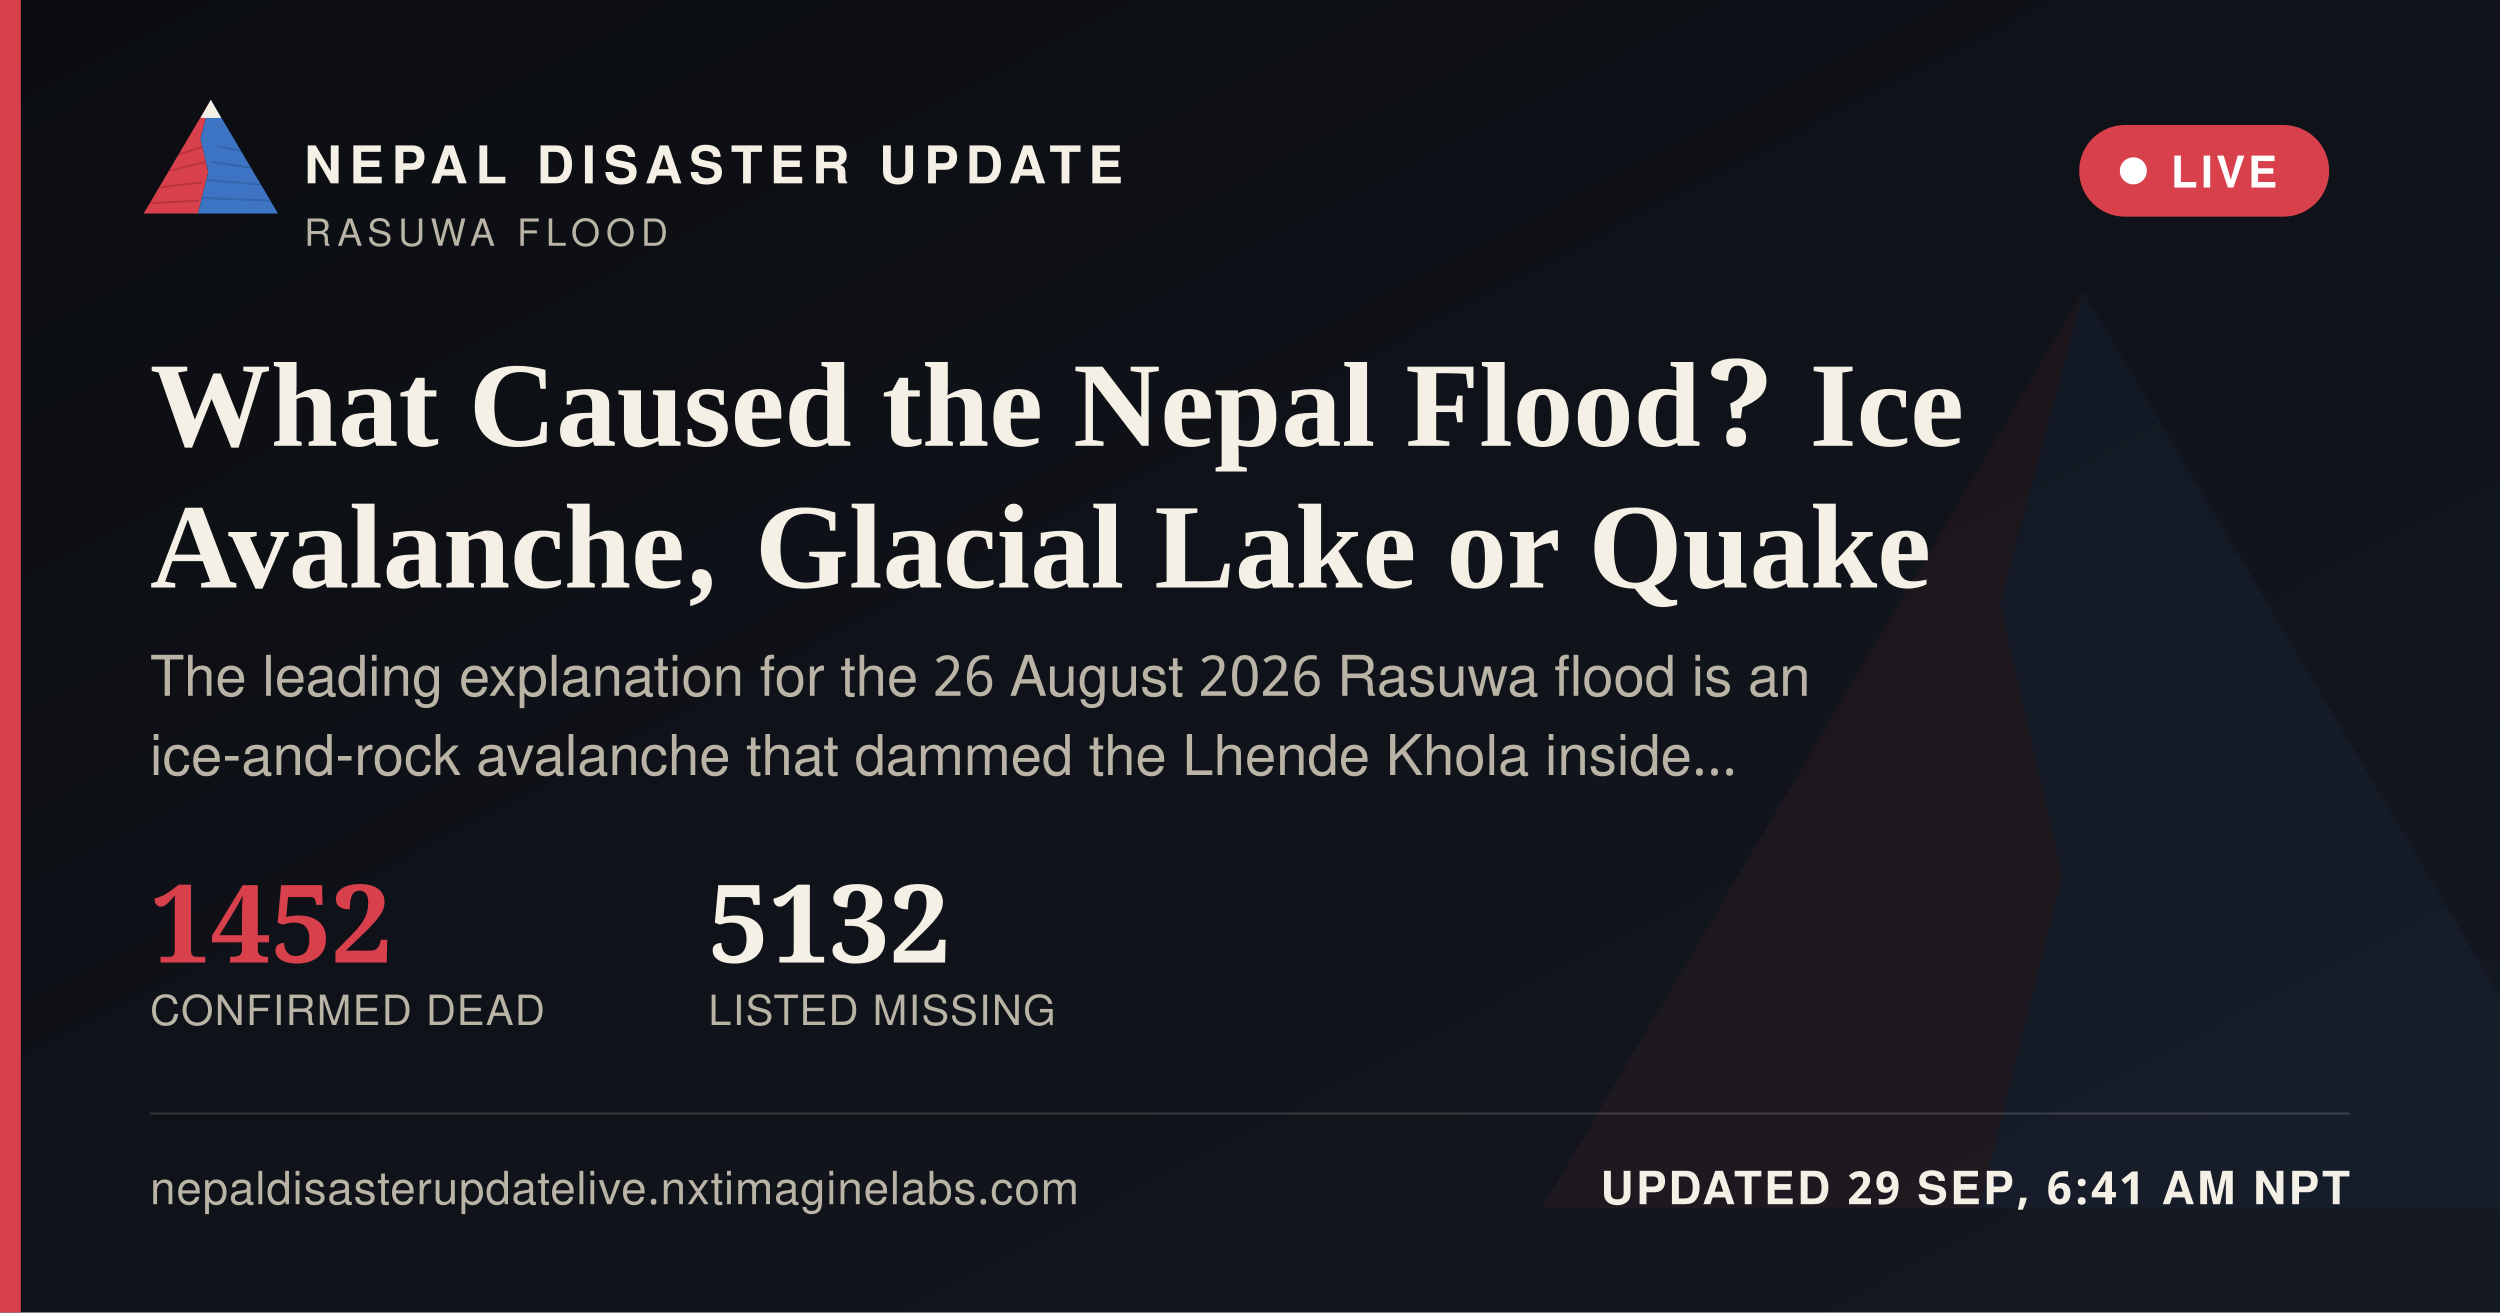
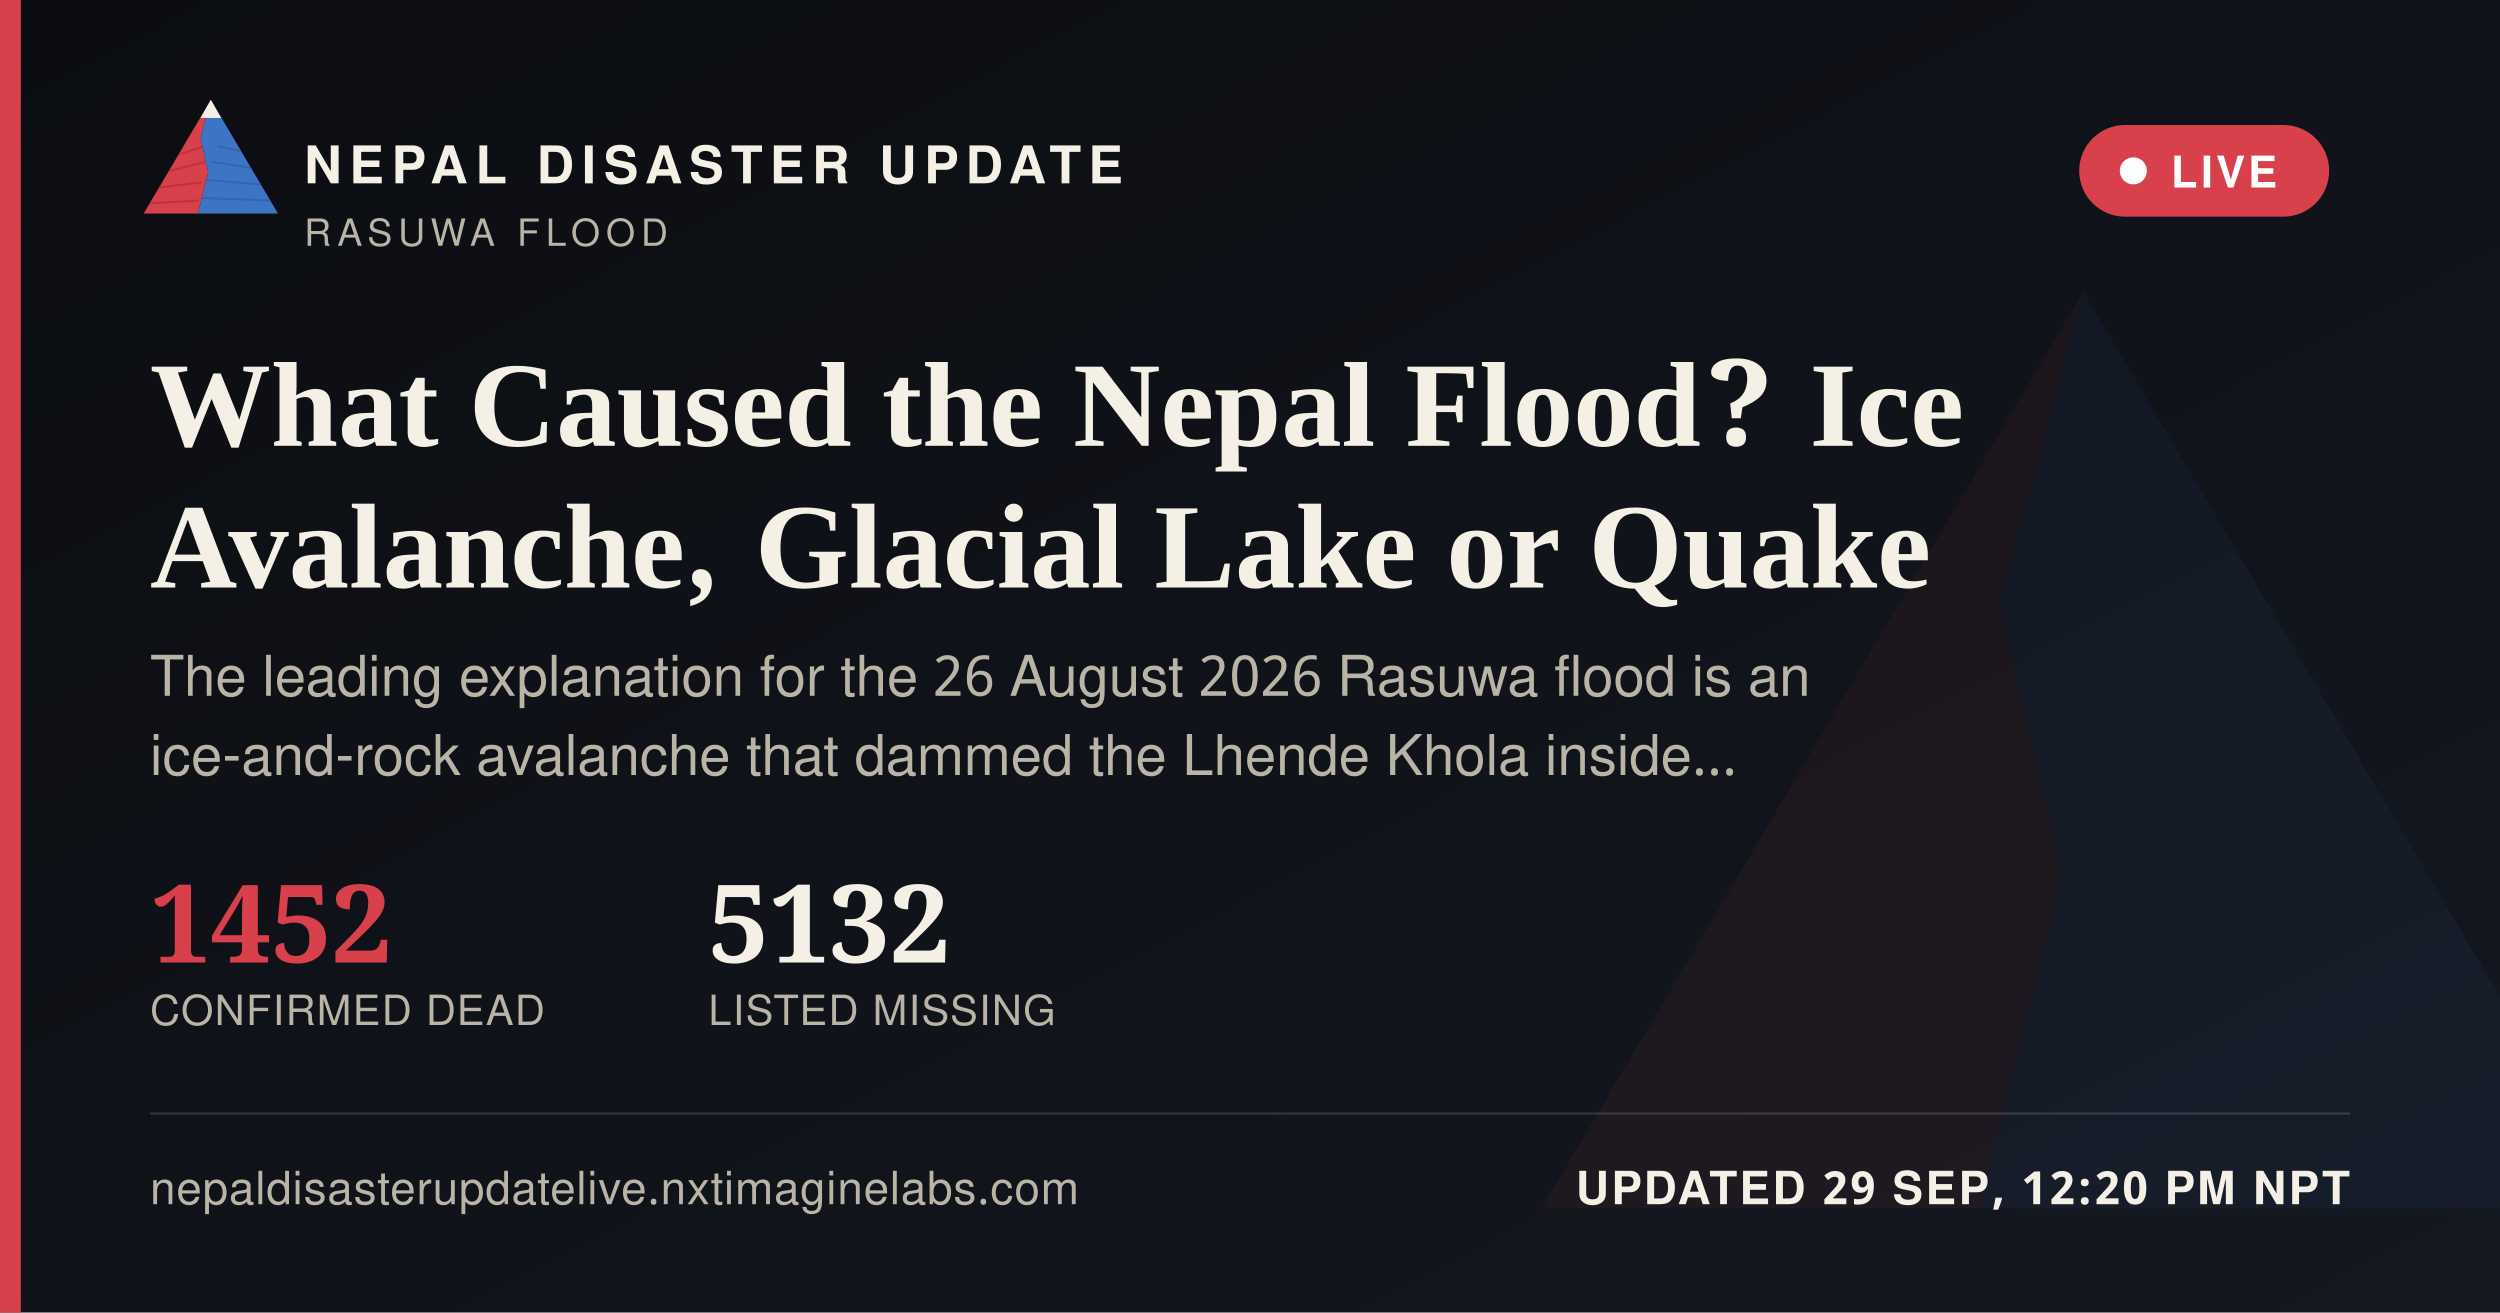
<svg xmlns="http://www.w3.org/2000/svg" width="1200" height="630" viewBox="0 0 1200 630">
  <defs>
    <linearGradient id="ogbg" x1="0" y1="0" x2="1" y2="1">
      <stop offset="0" stop-color="#0B0D11" />
      <stop offset="1" stop-color="#141821" />
    </linearGradient>
  </defs>
  <rect width="1200" height="630" fill="url(#ogbg)" />
  <g transform="translate(700,60) scale(5)" opacity="0.06">
    <polygon points="60,16 52,46 58,72 50,104 8,104" fill="#D8404B" />
    <polygon points="60,16 112,104 50,104 58,72 52,46" fill="#3D74C4" />
  </g>
  <rect x="0" y="0" width="10" height="630" fill="#D8404B" />
  <g transform="translate(64,38) scale(0.62)">
    <g>
      <defs>
        <clipPath id="ogLc">
          <polygon points="60,16 52,46 58,72 50,104 8,104" />
        </clipPath>
        <clipPath id="ogRc">
          <polygon points="60,16 112,104 50,104 58,72 52,46" />
        </clipPath>
      </defs>
      <polygon points="60,16 52,46 58,72 50,104 8,104" fill="#D8404B" />
      <g clip-path="url(#ogLc)" stroke="#A32A34" stroke-width="1.6" fill="none" opacity="0.55">
        <path d="M30,60 L55,52" />
        <path d="M24,72 L56,64" />
        <path d="M18,84 L53,80" />
        <path d="M13,96 L51,94" />
      </g>
      <polygon points="60,16 112,104 50,104 58,72 52,46" fill="#3D74C4" />
      <g clip-path="url(#ogRc)" stroke="#2A5793" stroke-width="1.6" fill="none" opacity="0.5">
        <path d="M65,52 L95,58" />
        <path d="M60,64 L100,70" />
        <path d="M56,78 L104,82" />
        <path d="M52,92 L108,94" />
      </g>
      <polygon points="60,16 52,30 68,30" fill="#F4F0E6" />
    </g>
  </g>
  <text x="146" y="88" font-family="'Public Sans', 'Noto Sans Devanagari', 'Helvetica Neue', Helvetica, Arial, sans-serif" font-size="25" font-weight="800" letter-spacing="3.6" fill="#F4F0E6">NEPAL DISASTER UPDATE</text>
  <text x="146" y="118" font-family="'Public Sans', 'Noto Sans Devanagari', 'Helvetica Neue', Helvetica, Arial, sans-serif" font-size="18" letter-spacing="2.8" fill="#B9B4A6">RASUWA FLOOD</text>
  <g>
    <rect x="998" y="60" width="120" height="44" rx="22" fill="#D8404B" stroke="none" />
    <circle cx="1024" cy="82" r="6.5" fill="#FFFFFF" />
    <text x="1042" y="90" font-family="'Public Sans', 'Noto Sans Devanagari', 'Helvetica Neue', Helvetica, Arial, sans-serif" font-size="21" font-weight="700" letter-spacing="1.6" fill="#FFFFFF">LIVE</text>
  </g>
  <text x="72" y="214" font-family="Newsreader, 'Noto Serif Devanagari', Georgia, 'Times New Roman', serif" font-size="58" font-weight="600" fill="#F4F0E6">What Caused the Nepal Flood? Ice</text>
  <text x="72" y="282" font-family="Newsreader, 'Noto Serif Devanagari', Georgia, 'Times New Roman', serif" font-size="58" font-weight="600" fill="#F4F0E6">Avalanche, Glacial Lake or Quake</text>
  <text x="72" y="334" font-family="'Public Sans', 'Noto Sans Devanagari', 'Helvetica Neue', Helvetica, Arial, sans-serif" font-size="27" fill="#B9B4A6">The leading explanation for the 26 August 2026 Rasuwa flood is an</text>
  <text x="72" y="372" font-family="'Public Sans', 'Noto Sans Devanagari', 'Helvetica Neue', Helvetica, Arial, sans-serif" font-size="27" fill="#B9B4A6">ice-and-rock avalanche that dammed the Lhende Khola inside…</text>
  <g transform="translate(72,462)">
    <text x="0" y="0" font-family="Newsreader, 'Noto Serif Devanagari', Georgia, 'Times New Roman', serif" font-size="52" font-weight="600" fill="#D8404B">1452</text>
    <text x="0" y="30" font-family="'Public Sans', 'Noto Sans Devanagari', 'Helvetica Neue', Helvetica, Arial, sans-serif" font-size="20" letter-spacing="0.6" fill="#B9B4A6">CONFIRMED DEAD</text>
    <text x="268" y="0" font-family="Newsreader, 'Noto Serif Devanagari', Georgia, 'Times New Roman', serif" font-size="52" font-weight="600" fill="#F4F0E6">5132</text>
    <text x="268" y="30" font-family="'Public Sans', 'Noto Sans Devanagari', 'Helvetica Neue', Helvetica, Arial, sans-serif" font-size="20" letter-spacing="0.6" fill="#B9B4A6">LISTED MISSING</text>
  </g>
  <rect x="72" y="534" width="1056" height="1" fill="rgba(244,240,230,0.16)" />
  <text x="72" y="578" font-family="'Public Sans', 'Noto Sans Devanagari', 'Helvetica Neue', Helvetica, Arial, sans-serif" font-size="22" fill="#B9B4A6" letter-spacing="0.4">nepaldisasterupdatelive.nxtimaginelabs.com</text>
-   <text x="1128" y="578" text-anchor="end" font-family="'Public Sans', 'Noto Sans Devanagari', 'Helvetica Neue', Helvetica, Arial, sans-serif" font-size="22" font-weight="700" letter-spacing="1.2" fill="#F4F0E6">UPDATED 29 SEP, 6:41 AM NPT</text>
+   <text x="1128" y="578" text-anchor="end" font-family="'Public Sans', 'Noto Sans Devanagari', 'Helvetica Neue', Helvetica, Arial, sans-serif" font-size="22" font-weight="700" letter-spacing="1.2" fill="#F4F0E6">UPDATED 29 SEP, 12:20 PM NPT</text>
</svg>
